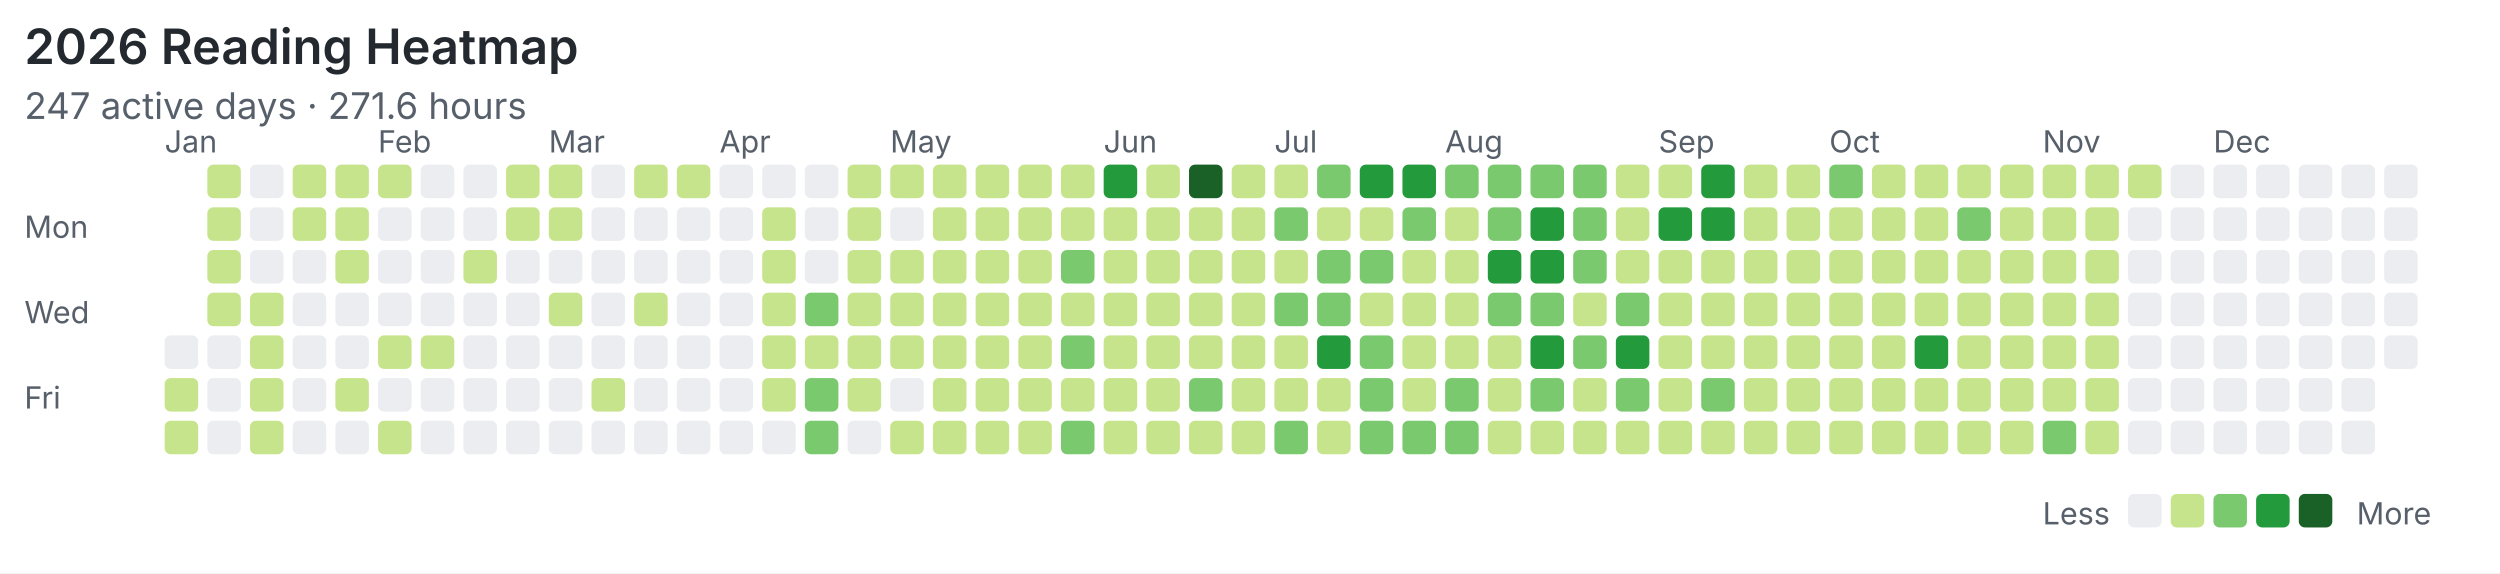
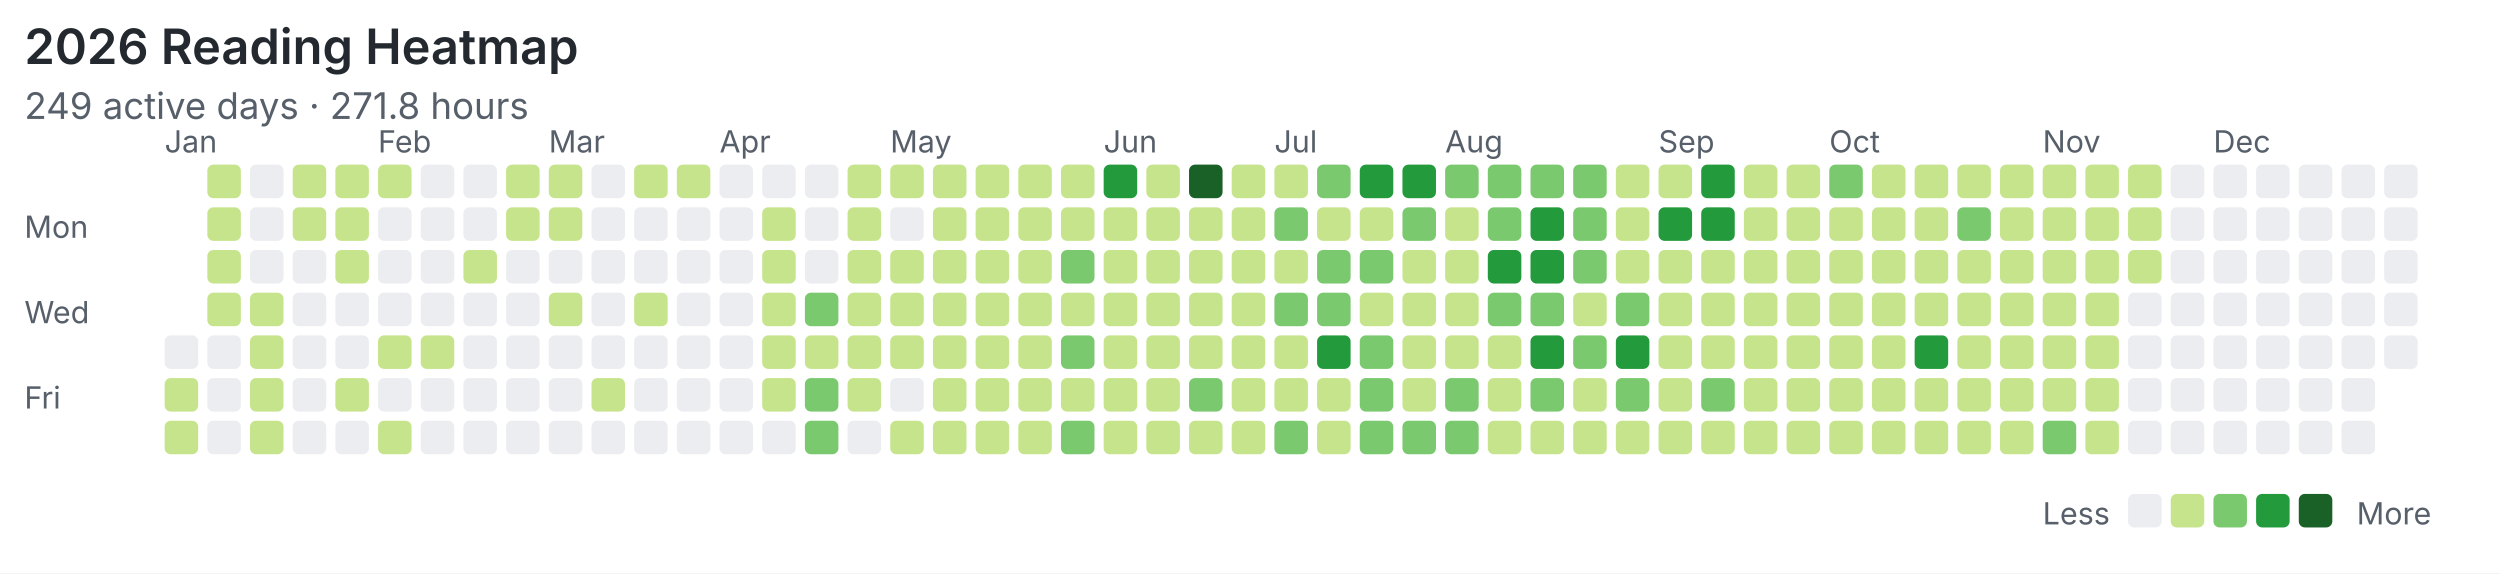
<svg xmlns="http://www.w3.org/2000/svg" width="820" height="188" viewBox="0 0 820 188">
  <rect width="100%" height="100%" fill="#ffffff" />
  <style>text{font-family:system-ui,-apple-system,"Segoe UI",sans-serif;fill:#57606a}.title{font-size:16px;font-weight:600;fill:#24292f}.meta{font-size:12px}.label{font-size:10px}</style>
  <text class="title" x="8" y="21">2026 Reading Heatmap</text>
-   <text class="meta" x="8" y="39">247 active days · 271.6 hours</text>
+   <text class="meta" x="8" y="39">249 active days · 271.8 hours</text>
  <text class="label" x="8" y="78">Mon</text>
  <text class="label" x="8" y="106">Wed</text>
  <text class="label" x="8" y="134">Fri</text>
  <text class="label" x="54" y="50">Jan</text>
  <text class="label" x="124" y="50">Feb</text>
  <text class="label" x="180" y="50">Mar</text>
  <text class="label" x="236" y="50">Apr</text>
  <text class="label" x="292" y="50">May</text>
  <text class="label" x="362" y="50">Jun</text>
  <text class="label" x="418" y="50">Jul</text>
  <text class="label" x="474" y="50">Aug</text>
  <text class="label" x="544" y="50">Sep</text>
  <text class="label" x="600" y="50">Oct</text>
  <text class="label" x="670" y="50">Nov</text>
  <text class="label" x="726" y="50">Dec</text>
  <rect x="54" y="110" width="11" height="11" rx="2" fill="#ebedf0" />
  <rect x="54" y="124" width="11" height="11" rx="2" fill="#c6e48b" />
  <rect x="54" y="138" width="11" height="11" rx="2" fill="#c6e48b" />
  <rect x="68" y="54" width="11" height="11" rx="2" fill="#c6e48b" />
  <rect x="68" y="68" width="11" height="11" rx="2" fill="#c6e48b" />
  <rect x="68" y="82" width="11" height="11" rx="2" fill="#c6e48b" />
  <rect x="68" y="96" width="11" height="11" rx="2" fill="#c6e48b" />
  <rect x="68" y="110" width="11" height="11" rx="2" fill="#ebedf0" />
  <rect x="68" y="124" width="11" height="11" rx="2" fill="#ebedf0" />
  <rect x="68" y="138" width="11" height="11" rx="2" fill="#ebedf0" />
  <rect x="82" y="54" width="11" height="11" rx="2" fill="#ebedf0" />
  <rect x="82" y="68" width="11" height="11" rx="2" fill="#ebedf0" />
  <rect x="82" y="82" width="11" height="11" rx="2" fill="#ebedf0" />
  <rect x="82" y="96" width="11" height="11" rx="2" fill="#c6e48b" />
  <rect x="82" y="110" width="11" height="11" rx="2" fill="#c6e48b" />
  <rect x="82" y="124" width="11" height="11" rx="2" fill="#c6e48b" />
  <rect x="82" y="138" width="11" height="11" rx="2" fill="#c6e48b" />
  <rect x="96" y="54" width="11" height="11" rx="2" fill="#c6e48b" />
  <rect x="96" y="68" width="11" height="11" rx="2" fill="#c6e48b" />
  <rect x="96" y="82" width="11" height="11" rx="2" fill="#ebedf0" />
  <rect x="96" y="96" width="11" height="11" rx="2" fill="#ebedf0" />
  <rect x="96" y="110" width="11" height="11" rx="2" fill="#ebedf0" />
  <rect x="96" y="124" width="11" height="11" rx="2" fill="#ebedf0" />
  <rect x="96" y="138" width="11" height="11" rx="2" fill="#ebedf0" />
  <rect x="110" y="54" width="11" height="11" rx="2" fill="#c6e48b" />
  <rect x="110" y="68" width="11" height="11" rx="2" fill="#c6e48b" />
  <rect x="110" y="82" width="11" height="11" rx="2" fill="#c6e48b" />
  <rect x="110" y="96" width="11" height="11" rx="2" fill="#ebedf0" />
  <rect x="110" y="110" width="11" height="11" rx="2" fill="#ebedf0" />
  <rect x="110" y="124" width="11" height="11" rx="2" fill="#c6e48b" />
  <rect x="110" y="138" width="11" height="11" rx="2" fill="#ebedf0" />
  <rect x="124" y="54" width="11" height="11" rx="2" fill="#c6e48b" />
  <rect x="124" y="68" width="11" height="11" rx="2" fill="#ebedf0" />
  <rect x="124" y="82" width="11" height="11" rx="2" fill="#ebedf0" />
  <rect x="124" y="96" width="11" height="11" rx="2" fill="#ebedf0" />
  <rect x="124" y="110" width="11" height="11" rx="2" fill="#c6e48b" />
  <rect x="124" y="124" width="11" height="11" rx="2" fill="#ebedf0" />
  <rect x="124" y="138" width="11" height="11" rx="2" fill="#c6e48b" />
  <rect x="138" y="54" width="11" height="11" rx="2" fill="#ebedf0" />
  <rect x="138" y="68" width="11" height="11" rx="2" fill="#ebedf0" />
  <rect x="138" y="82" width="11" height="11" rx="2" fill="#ebedf0" />
  <rect x="138" y="96" width="11" height="11" rx="2" fill="#ebedf0" />
  <rect x="138" y="110" width="11" height="11" rx="2" fill="#c6e48b" />
  <rect x="138" y="124" width="11" height="11" rx="2" fill="#ebedf0" />
  <rect x="138" y="138" width="11" height="11" rx="2" fill="#ebedf0" />
  <rect x="152" y="54" width="11" height="11" rx="2" fill="#ebedf0" />
  <rect x="152" y="68" width="11" height="11" rx="2" fill="#ebedf0" />
  <rect x="152" y="82" width="11" height="11" rx="2" fill="#c6e48b" />
  <rect x="152" y="96" width="11" height="11" rx="2" fill="#ebedf0" />
  <rect x="152" y="110" width="11" height="11" rx="2" fill="#ebedf0" />
  <rect x="152" y="124" width="11" height="11" rx="2" fill="#ebedf0" />
  <rect x="152" y="138" width="11" height="11" rx="2" fill="#ebedf0" />
  <rect x="166" y="54" width="11" height="11" rx="2" fill="#c6e48b" />
  <rect x="166" y="68" width="11" height="11" rx="2" fill="#c6e48b" />
  <rect x="166" y="82" width="11" height="11" rx="2" fill="#ebedf0" />
  <rect x="166" y="96" width="11" height="11" rx="2" fill="#ebedf0" />
  <rect x="166" y="110" width="11" height="11" rx="2" fill="#ebedf0" />
  <rect x="166" y="124" width="11" height="11" rx="2" fill="#ebedf0" />
  <rect x="166" y="138" width="11" height="11" rx="2" fill="#ebedf0" />
  <rect x="180" y="54" width="11" height="11" rx="2" fill="#c6e48b" />
  <rect x="180" y="68" width="11" height="11" rx="2" fill="#c6e48b" />
  <rect x="180" y="82" width="11" height="11" rx="2" fill="#ebedf0" />
  <rect x="180" y="96" width="11" height="11" rx="2" fill="#c6e48b" />
  <rect x="180" y="110" width="11" height="11" rx="2" fill="#ebedf0" />
  <rect x="180" y="124" width="11" height="11" rx="2" fill="#ebedf0" />
  <rect x="180" y="138" width="11" height="11" rx="2" fill="#ebedf0" />
  <rect x="194" y="54" width="11" height="11" rx="2" fill="#ebedf0" />
  <rect x="194" y="68" width="11" height="11" rx="2" fill="#ebedf0" />
  <rect x="194" y="82" width="11" height="11" rx="2" fill="#ebedf0" />
  <rect x="194" y="96" width="11" height="11" rx="2" fill="#ebedf0" />
  <rect x="194" y="110" width="11" height="11" rx="2" fill="#ebedf0" />
  <rect x="194" y="124" width="11" height="11" rx="2" fill="#c6e48b" />
  <rect x="194" y="138" width="11" height="11" rx="2" fill="#ebedf0" />
  <rect x="208" y="54" width="11" height="11" rx="2" fill="#c6e48b" />
  <rect x="208" y="68" width="11" height="11" rx="2" fill="#ebedf0" />
  <rect x="208" y="82" width="11" height="11" rx="2" fill="#ebedf0" />
  <rect x="208" y="96" width="11" height="11" rx="2" fill="#c6e48b" />
  <rect x="208" y="110" width="11" height="11" rx="2" fill="#ebedf0" />
  <rect x="208" y="124" width="11" height="11" rx="2" fill="#ebedf0" />
  <rect x="208" y="138" width="11" height="11" rx="2" fill="#ebedf0" />
  <rect x="222" y="54" width="11" height="11" rx="2" fill="#c6e48b" />
  <rect x="222" y="68" width="11" height="11" rx="2" fill="#ebedf0" />
  <rect x="222" y="82" width="11" height="11" rx="2" fill="#ebedf0" />
  <rect x="222" y="96" width="11" height="11" rx="2" fill="#ebedf0" />
  <rect x="222" y="110" width="11" height="11" rx="2" fill="#ebedf0" />
  <rect x="222" y="124" width="11" height="11" rx="2" fill="#ebedf0" />
  <rect x="222" y="138" width="11" height="11" rx="2" fill="#ebedf0" />
  <rect x="236" y="54" width="11" height="11" rx="2" fill="#ebedf0" />
  <rect x="236" y="68" width="11" height="11" rx="2" fill="#ebedf0" />
  <rect x="236" y="82" width="11" height="11" rx="2" fill="#ebedf0" />
  <rect x="236" y="96" width="11" height="11" rx="2" fill="#ebedf0" />
  <rect x="236" y="110" width="11" height="11" rx="2" fill="#ebedf0" />
  <rect x="236" y="124" width="11" height="11" rx="2" fill="#ebedf0" />
  <rect x="236" y="138" width="11" height="11" rx="2" fill="#ebedf0" />
  <rect x="250" y="54" width="11" height="11" rx="2" fill="#ebedf0" />
  <rect x="250" y="68" width="11" height="11" rx="2" fill="#c6e48b" />
  <rect x="250" y="82" width="11" height="11" rx="2" fill="#c6e48b" />
  <rect x="250" y="96" width="11" height="11" rx="2" fill="#c6e48b" />
  <rect x="250" y="110" width="11" height="11" rx="2" fill="#c6e48b" />
  <rect x="250" y="124" width="11" height="11" rx="2" fill="#c6e48b" />
  <rect x="250" y="138" width="11" height="11" rx="2" fill="#ebedf0" />
  <rect x="264" y="54" width="11" height="11" rx="2" fill="#ebedf0" />
  <rect x="264" y="68" width="11" height="11" rx="2" fill="#ebedf0" />
  <rect x="264" y="82" width="11" height="11" rx="2" fill="#ebedf0" />
  <rect x="264" y="96" width="11" height="11" rx="2" fill="#7bc96f" />
  <rect x="264" y="110" width="11" height="11" rx="2" fill="#c6e48b" />
  <rect x="264" y="124" width="11" height="11" rx="2" fill="#7bc96f" />
  <rect x="264" y="138" width="11" height="11" rx="2" fill="#7bc96f" />
  <rect x="278" y="54" width="11" height="11" rx="2" fill="#c6e48b" />
  <rect x="278" y="68" width="11" height="11" rx="2" fill="#c6e48b" />
  <rect x="278" y="82" width="11" height="11" rx="2" fill="#c6e48b" />
  <rect x="278" y="96" width="11" height="11" rx="2" fill="#c6e48b" />
  <rect x="278" y="110" width="11" height="11" rx="2" fill="#c6e48b" />
  <rect x="278" y="124" width="11" height="11" rx="2" fill="#c6e48b" />
  <rect x="278" y="138" width="11" height="11" rx="2" fill="#ebedf0" />
  <rect x="292" y="54" width="11" height="11" rx="2" fill="#c6e48b" />
  <rect x="292" y="68" width="11" height="11" rx="2" fill="#ebedf0" />
  <rect x="292" y="82" width="11" height="11" rx="2" fill="#c6e48b" />
  <rect x="292" y="96" width="11" height="11" rx="2" fill="#c6e48b" />
  <rect x="292" y="110" width="11" height="11" rx="2" fill="#c6e48b" />
  <rect x="292" y="124" width="11" height="11" rx="2" fill="#ebedf0" />
  <rect x="292" y="138" width="11" height="11" rx="2" fill="#c6e48b" />
  <rect x="306" y="54" width="11" height="11" rx="2" fill="#c6e48b" />
  <rect x="306" y="68" width="11" height="11" rx="2" fill="#c6e48b" />
  <rect x="306" y="82" width="11" height="11" rx="2" fill="#c6e48b" />
  <rect x="306" y="96" width="11" height="11" rx="2" fill="#c6e48b" />
  <rect x="306" y="110" width="11" height="11" rx="2" fill="#c6e48b" />
  <rect x="306" y="124" width="11" height="11" rx="2" fill="#c6e48b" />
  <rect x="306" y="138" width="11" height="11" rx="2" fill="#c6e48b" />
  <rect x="320" y="54" width="11" height="11" rx="2" fill="#c6e48b" />
  <rect x="320" y="68" width="11" height="11" rx="2" fill="#c6e48b" />
  <rect x="320" y="82" width="11" height="11" rx="2" fill="#c6e48b" />
  <rect x="320" y="96" width="11" height="11" rx="2" fill="#c6e48b" />
  <rect x="320" y="110" width="11" height="11" rx="2" fill="#c6e48b" />
  <rect x="320" y="124" width="11" height="11" rx="2" fill="#c6e48b" />
  <rect x="320" y="138" width="11" height="11" rx="2" fill="#c6e48b" />
  <rect x="334" y="54" width="11" height="11" rx="2" fill="#c6e48b" />
  <rect x="334" y="68" width="11" height="11" rx="2" fill="#c6e48b" />
  <rect x="334" y="82" width="11" height="11" rx="2" fill="#c6e48b" />
  <rect x="334" y="96" width="11" height="11" rx="2" fill="#c6e48b" />
  <rect x="334" y="110" width="11" height="11" rx="2" fill="#c6e48b" />
  <rect x="334" y="124" width="11" height="11" rx="2" fill="#c6e48b" />
  <rect x="334" y="138" width="11" height="11" rx="2" fill="#c6e48b" />
  <rect x="348" y="54" width="11" height="11" rx="2" fill="#c6e48b" />
  <rect x="348" y="68" width="11" height="11" rx="2" fill="#c6e48b" />
  <rect x="348" y="82" width="11" height="11" rx="2" fill="#7bc96f" />
  <rect x="348" y="96" width="11" height="11" rx="2" fill="#c6e48b" />
  <rect x="348" y="110" width="11" height="11" rx="2" fill="#7bc96f" />
  <rect x="348" y="124" width="11" height="11" rx="2" fill="#c6e48b" />
  <rect x="348" y="138" width="11" height="11" rx="2" fill="#7bc96f" />
  <rect x="362" y="54" width="11" height="11" rx="2" fill="#239a3b" />
  <rect x="362" y="68" width="11" height="11" rx="2" fill="#c6e48b" />
  <rect x="362" y="82" width="11" height="11" rx="2" fill="#c6e48b" />
  <rect x="362" y="96" width="11" height="11" rx="2" fill="#c6e48b" />
  <rect x="362" y="110" width="11" height="11" rx="2" fill="#c6e48b" />
  <rect x="362" y="124" width="11" height="11" rx="2" fill="#c6e48b" />
  <rect x="362" y="138" width="11" height="11" rx="2" fill="#c6e48b" />
  <rect x="376" y="54" width="11" height="11" rx="2" fill="#c6e48b" />
  <rect x="376" y="68" width="11" height="11" rx="2" fill="#c6e48b" />
  <rect x="376" y="82" width="11" height="11" rx="2" fill="#c6e48b" />
  <rect x="376" y="96" width="11" height="11" rx="2" fill="#c6e48b" />
  <rect x="376" y="110" width="11" height="11" rx="2" fill="#c6e48b" />
  <rect x="376" y="124" width="11" height="11" rx="2" fill="#c6e48b" />
  <rect x="376" y="138" width="11" height="11" rx="2" fill="#c6e48b" />
  <rect x="390" y="54" width="11" height="11" rx="2" fill="#196127" />
  <rect x="390" y="68" width="11" height="11" rx="2" fill="#c6e48b" />
  <rect x="390" y="82" width="11" height="11" rx="2" fill="#c6e48b" />
  <rect x="390" y="96" width="11" height="11" rx="2" fill="#c6e48b" />
  <rect x="390" y="110" width="11" height="11" rx="2" fill="#c6e48b" />
  <rect x="390" y="124" width="11" height="11" rx="2" fill="#7bc96f" />
  <rect x="390" y="138" width="11" height="11" rx="2" fill="#c6e48b" />
  <rect x="404" y="54" width="11" height="11" rx="2" fill="#c6e48b" />
  <rect x="404" y="68" width="11" height="11" rx="2" fill="#c6e48b" />
  <rect x="404" y="82" width="11" height="11" rx="2" fill="#c6e48b" />
  <rect x="404" y="96" width="11" height="11" rx="2" fill="#c6e48b" />
  <rect x="404" y="110" width="11" height="11" rx="2" fill="#c6e48b" />
  <rect x="404" y="124" width="11" height="11" rx="2" fill="#c6e48b" />
  <rect x="404" y="138" width="11" height="11" rx="2" fill="#c6e48b" />
  <rect x="418" y="54" width="11" height="11" rx="2" fill="#c6e48b" />
  <rect x="418" y="68" width="11" height="11" rx="2" fill="#7bc96f" />
  <rect x="418" y="82" width="11" height="11" rx="2" fill="#c6e48b" />
  <rect x="418" y="96" width="11" height="11" rx="2" fill="#7bc96f" />
  <rect x="418" y="110" width="11" height="11" rx="2" fill="#c6e48b" />
  <rect x="418" y="124" width="11" height="11" rx="2" fill="#c6e48b" />
  <rect x="418" y="138" width="11" height="11" rx="2" fill="#7bc96f" />
  <rect x="432" y="54" width="11" height="11" rx="2" fill="#7bc96f" />
  <rect x="432" y="68" width="11" height="11" rx="2" fill="#c6e48b" />
  <rect x="432" y="82" width="11" height="11" rx="2" fill="#7bc96f" />
  <rect x="432" y="96" width="11" height="11" rx="2" fill="#7bc96f" />
  <rect x="432" y="110" width="11" height="11" rx="2" fill="#239a3b" />
  <rect x="432" y="124" width="11" height="11" rx="2" fill="#c6e48b" />
  <rect x="432" y="138" width="11" height="11" rx="2" fill="#c6e48b" />
  <rect x="446" y="54" width="11" height="11" rx="2" fill="#239a3b" />
  <rect x="446" y="68" width="11" height="11" rx="2" fill="#c6e48b" />
  <rect x="446" y="82" width="11" height="11" rx="2" fill="#7bc96f" />
  <rect x="446" y="96" width="11" height="11" rx="2" fill="#c6e48b" />
  <rect x="446" y="110" width="11" height="11" rx="2" fill="#7bc96f" />
  <rect x="446" y="124" width="11" height="11" rx="2" fill="#7bc96f" />
  <rect x="446" y="138" width="11" height="11" rx="2" fill="#7bc96f" />
  <rect x="460" y="54" width="11" height="11" rx="2" fill="#239a3b" />
  <rect x="460" y="68" width="11" height="11" rx="2" fill="#7bc96f" />
  <rect x="460" y="82" width="11" height="11" rx="2" fill="#c6e48b" />
  <rect x="460" y="96" width="11" height="11" rx="2" fill="#c6e48b" />
  <rect x="460" y="110" width="11" height="11" rx="2" fill="#c6e48b" />
  <rect x="460" y="124" width="11" height="11" rx="2" fill="#c6e48b" />
  <rect x="460" y="138" width="11" height="11" rx="2" fill="#7bc96f" />
  <rect x="474" y="54" width="11" height="11" rx="2" fill="#7bc96f" />
  <rect x="474" y="68" width="11" height="11" rx="2" fill="#c6e48b" />
  <rect x="474" y="82" width="11" height="11" rx="2" fill="#c6e48b" />
  <rect x="474" y="96" width="11" height="11" rx="2" fill="#c6e48b" />
  <rect x="474" y="110" width="11" height="11" rx="2" fill="#c6e48b" />
  <rect x="474" y="124" width="11" height="11" rx="2" fill="#7bc96f" />
  <rect x="474" y="138" width="11" height="11" rx="2" fill="#7bc96f" />
  <rect x="488" y="54" width="11" height="11" rx="2" fill="#7bc96f" />
  <rect x="488" y="68" width="11" height="11" rx="2" fill="#7bc96f" />
  <rect x="488" y="82" width="11" height="11" rx="2" fill="#239a3b" />
  <rect x="488" y="96" width="11" height="11" rx="2" fill="#7bc96f" />
  <rect x="488" y="110" width="11" height="11" rx="2" fill="#c6e48b" />
  <rect x="488" y="124" width="11" height="11" rx="2" fill="#c6e48b" />
  <rect x="488" y="138" width="11" height="11" rx="2" fill="#c6e48b" />
  <rect x="502" y="54" width="11" height="11" rx="2" fill="#7bc96f" />
  <rect x="502" y="68" width="11" height="11" rx="2" fill="#239a3b" />
  <rect x="502" y="82" width="11" height="11" rx="2" fill="#239a3b" />
  <rect x="502" y="96" width="11" height="11" rx="2" fill="#7bc96f" />
  <rect x="502" y="110" width="11" height="11" rx="2" fill="#239a3b" />
  <rect x="502" y="124" width="11" height="11" rx="2" fill="#7bc96f" />
  <rect x="502" y="138" width="11" height="11" rx="2" fill="#c6e48b" />
  <rect x="516" y="54" width="11" height="11" rx="2" fill="#7bc96f" />
  <rect x="516" y="68" width="11" height="11" rx="2" fill="#7bc96f" />
  <rect x="516" y="82" width="11" height="11" rx="2" fill="#7bc96f" />
  <rect x="516" y="96" width="11" height="11" rx="2" fill="#c6e48b" />
  <rect x="516" y="110" width="11" height="11" rx="2" fill="#7bc96f" />
  <rect x="516" y="124" width="11" height="11" rx="2" fill="#c6e48b" />
  <rect x="516" y="138" width="11" height="11" rx="2" fill="#c6e48b" />
  <rect x="530" y="54" width="11" height="11" rx="2" fill="#c6e48b" />
  <rect x="530" y="68" width="11" height="11" rx="2" fill="#c6e48b" />
  <rect x="530" y="82" width="11" height="11" rx="2" fill="#c6e48b" />
  <rect x="530" y="96" width="11" height="11" rx="2" fill="#7bc96f" />
  <rect x="530" y="110" width="11" height="11" rx="2" fill="#239a3b" />
  <rect x="530" y="124" width="11" height="11" rx="2" fill="#7bc96f" />
  <rect x="530" y="138" width="11" height="11" rx="2" fill="#c6e48b" />
  <rect x="544" y="54" width="11" height="11" rx="2" fill="#c6e48b" />
  <rect x="544" y="68" width="11" height="11" rx="2" fill="#239a3b" />
  <rect x="544" y="82" width="11" height="11" rx="2" fill="#c6e48b" />
  <rect x="544" y="96" width="11" height="11" rx="2" fill="#c6e48b" />
  <rect x="544" y="110" width="11" height="11" rx="2" fill="#c6e48b" />
  <rect x="544" y="124" width="11" height="11" rx="2" fill="#c6e48b" />
  <rect x="544" y="138" width="11" height="11" rx="2" fill="#c6e48b" />
  <rect x="558" y="54" width="11" height="11" rx="2" fill="#239a3b" />
  <rect x="558" y="68" width="11" height="11" rx="2" fill="#239a3b" />
  <rect x="558" y="82" width="11" height="11" rx="2" fill="#c6e48b" />
  <rect x="558" y="96" width="11" height="11" rx="2" fill="#c6e48b" />
  <rect x="558" y="110" width="11" height="11" rx="2" fill="#c6e48b" />
  <rect x="558" y="124" width="11" height="11" rx="2" fill="#7bc96f" />
  <rect x="558" y="138" width="11" height="11" rx="2" fill="#c6e48b" />
  <rect x="572" y="54" width="11" height="11" rx="2" fill="#c6e48b" />
  <rect x="572" y="68" width="11" height="11" rx="2" fill="#c6e48b" />
  <rect x="572" y="82" width="11" height="11" rx="2" fill="#c6e48b" />
  <rect x="572" y="96" width="11" height="11" rx="2" fill="#c6e48b" />
  <rect x="572" y="110" width="11" height="11" rx="2" fill="#c6e48b" />
  <rect x="572" y="124" width="11" height="11" rx="2" fill="#c6e48b" />
  <rect x="572" y="138" width="11" height="11" rx="2" fill="#c6e48b" />
  <rect x="586" y="54" width="11" height="11" rx="2" fill="#c6e48b" />
  <rect x="586" y="68" width="11" height="11" rx="2" fill="#c6e48b" />
  <rect x="586" y="82" width="11" height="11" rx="2" fill="#c6e48b" />
  <rect x="586" y="96" width="11" height="11" rx="2" fill="#c6e48b" />
  <rect x="586" y="110" width="11" height="11" rx="2" fill="#c6e48b" />
  <rect x="586" y="124" width="11" height="11" rx="2" fill="#c6e48b" />
  <rect x="586" y="138" width="11" height="11" rx="2" fill="#c6e48b" />
  <rect x="600" y="54" width="11" height="11" rx="2" fill="#7bc96f" />
  <rect x="600" y="68" width="11" height="11" rx="2" fill="#c6e48b" />
  <rect x="600" y="82" width="11" height="11" rx="2" fill="#c6e48b" />
  <rect x="600" y="96" width="11" height="11" rx="2" fill="#c6e48b" />
  <rect x="600" y="110" width="11" height="11" rx="2" fill="#c6e48b" />
  <rect x="600" y="124" width="11" height="11" rx="2" fill="#c6e48b" />
  <rect x="600" y="138" width="11" height="11" rx="2" fill="#c6e48b" />
  <rect x="614" y="54" width="11" height="11" rx="2" fill="#c6e48b" />
  <rect x="614" y="68" width="11" height="11" rx="2" fill="#c6e48b" />
  <rect x="614" y="82" width="11" height="11" rx="2" fill="#c6e48b" />
  <rect x="614" y="96" width="11" height="11" rx="2" fill="#c6e48b" />
  <rect x="614" y="110" width="11" height="11" rx="2" fill="#c6e48b" />
  <rect x="614" y="124" width="11" height="11" rx="2" fill="#c6e48b" />
  <rect x="614" y="138" width="11" height="11" rx="2" fill="#c6e48b" />
  <rect x="628" y="54" width="11" height="11" rx="2" fill="#c6e48b" />
  <rect x="628" y="68" width="11" height="11" rx="2" fill="#c6e48b" />
  <rect x="628" y="82" width="11" height="11" rx="2" fill="#c6e48b" />
  <rect x="628" y="96" width="11" height="11" rx="2" fill="#c6e48b" />
  <rect x="628" y="110" width="11" height="11" rx="2" fill="#239a3b" />
  <rect x="628" y="124" width="11" height="11" rx="2" fill="#c6e48b" />
  <rect x="628" y="138" width="11" height="11" rx="2" fill="#c6e48b" />
  <rect x="642" y="54" width="11" height="11" rx="2" fill="#c6e48b" />
  <rect x="642" y="68" width="11" height="11" rx="2" fill="#7bc96f" />
  <rect x="642" y="82" width="11" height="11" rx="2" fill="#c6e48b" />
  <rect x="642" y="96" width="11" height="11" rx="2" fill="#c6e48b" />
  <rect x="642" y="110" width="11" height="11" rx="2" fill="#c6e48b" />
  <rect x="642" y="124" width="11" height="11" rx="2" fill="#c6e48b" />
  <rect x="642" y="138" width="11" height="11" rx="2" fill="#c6e48b" />
  <rect x="656" y="54" width="11" height="11" rx="2" fill="#c6e48b" />
  <rect x="656" y="68" width="11" height="11" rx="2" fill="#c6e48b" />
  <rect x="656" y="82" width="11" height="11" rx="2" fill="#c6e48b" />
  <rect x="656" y="96" width="11" height="11" rx="2" fill="#c6e48b" />
  <rect x="656" y="110" width="11" height="11" rx="2" fill="#c6e48b" />
  <rect x="656" y="124" width="11" height="11" rx="2" fill="#c6e48b" />
  <rect x="656" y="138" width="11" height="11" rx="2" fill="#c6e48b" />
  <rect x="670" y="54" width="11" height="11" rx="2" fill="#c6e48b" />
  <rect x="670" y="68" width="11" height="11" rx="2" fill="#c6e48b" />
  <rect x="670" y="82" width="11" height="11" rx="2" fill="#c6e48b" />
  <rect x="670" y="96" width="11" height="11" rx="2" fill="#c6e48b" />
  <rect x="670" y="110" width="11" height="11" rx="2" fill="#c6e48b" />
  <rect x="670" y="124" width="11" height="11" rx="2" fill="#c6e48b" />
  <rect x="670" y="138" width="11" height="11" rx="2" fill="#7bc96f" />
  <rect x="684" y="54" width="11" height="11" rx="2" fill="#c6e48b" />
  <rect x="684" y="68" width="11" height="11" rx="2" fill="#c6e48b" />
  <rect x="684" y="82" width="11" height="11" rx="2" fill="#c6e48b" />
  <rect x="684" y="96" width="11" height="11" rx="2" fill="#c6e48b" />
  <rect x="684" y="110" width="11" height="11" rx="2" fill="#c6e48b" />
  <rect x="684" y="124" width="11" height="11" rx="2" fill="#c6e48b" />
  <rect x="684" y="138" width="11" height="11" rx="2" fill="#c6e48b" />
  <rect x="698" y="54" width="11" height="11" rx="2" fill="#c6e48b" />
-   <rect x="698" y="68" width="11" height="11" rx="2" fill="#ebedf0" />
-   <rect x="698" y="82" width="11" height="11" rx="2" fill="#ebedf0" />
+   <rect x="698" y="68" width="11" height="11" rx="2" fill="#c6e48b" />
+   <rect x="698" y="82" width="11" height="11" rx="2" fill="#c6e48b" />
  <rect x="698" y="96" width="11" height="11" rx="2" fill="#ebedf0" />
  <rect x="698" y="110" width="11" height="11" rx="2" fill="#ebedf0" />
  <rect x="698" y="124" width="11" height="11" rx="2" fill="#ebedf0" />
  <rect x="698" y="138" width="11" height="11" rx="2" fill="#ebedf0" />
  <rect x="712" y="54" width="11" height="11" rx="2" fill="#ebedf0" />
  <rect x="712" y="68" width="11" height="11" rx="2" fill="#ebedf0" />
  <rect x="712" y="82" width="11" height="11" rx="2" fill="#ebedf0" />
  <rect x="712" y="96" width="11" height="11" rx="2" fill="#ebedf0" />
  <rect x="712" y="110" width="11" height="11" rx="2" fill="#ebedf0" />
  <rect x="712" y="124" width="11" height="11" rx="2" fill="#ebedf0" />
  <rect x="712" y="138" width="11" height="11" rx="2" fill="#ebedf0" />
  <rect x="726" y="54" width="11" height="11" rx="2" fill="#ebedf0" />
  <rect x="726" y="68" width="11" height="11" rx="2" fill="#ebedf0" />
  <rect x="726" y="82" width="11" height="11" rx="2" fill="#ebedf0" />
  <rect x="726" y="96" width="11" height="11" rx="2" fill="#ebedf0" />
  <rect x="726" y="110" width="11" height="11" rx="2" fill="#ebedf0" />
  <rect x="726" y="124" width="11" height="11" rx="2" fill="#ebedf0" />
  <rect x="726" y="138" width="11" height="11" rx="2" fill="#ebedf0" />
  <rect x="740" y="54" width="11" height="11" rx="2" fill="#ebedf0" />
  <rect x="740" y="68" width="11" height="11" rx="2" fill="#ebedf0" />
  <rect x="740" y="82" width="11" height="11" rx="2" fill="#ebedf0" />
  <rect x="740" y="96" width="11" height="11" rx="2" fill="#ebedf0" />
  <rect x="740" y="110" width="11" height="11" rx="2" fill="#ebedf0" />
  <rect x="740" y="124" width="11" height="11" rx="2" fill="#ebedf0" />
  <rect x="740" y="138" width="11" height="11" rx="2" fill="#ebedf0" />
  <rect x="754" y="54" width="11" height="11" rx="2" fill="#ebedf0" />
  <rect x="754" y="68" width="11" height="11" rx="2" fill="#ebedf0" />
  <rect x="754" y="82" width="11" height="11" rx="2" fill="#ebedf0" />
  <rect x="754" y="96" width="11" height="11" rx="2" fill="#ebedf0" />
  <rect x="754" y="110" width="11" height="11" rx="2" fill="#ebedf0" />
  <rect x="754" y="124" width="11" height="11" rx="2" fill="#ebedf0" />
  <rect x="754" y="138" width="11" height="11" rx="2" fill="#ebedf0" />
  <rect x="768" y="54" width="11" height="11" rx="2" fill="#ebedf0" />
  <rect x="768" y="68" width="11" height="11" rx="2" fill="#ebedf0" />
  <rect x="768" y="82" width="11" height="11" rx="2" fill="#ebedf0" />
  <rect x="768" y="96" width="11" height="11" rx="2" fill="#ebedf0" />
  <rect x="768" y="110" width="11" height="11" rx="2" fill="#ebedf0" />
  <rect x="768" y="124" width="11" height="11" rx="2" fill="#ebedf0" />
  <rect x="768" y="138" width="11" height="11" rx="2" fill="#ebedf0" />
  <rect x="782" y="54" width="11" height="11" rx="2" fill="#ebedf0" />
  <rect x="782" y="68" width="11" height="11" rx="2" fill="#ebedf0" />
  <rect x="782" y="82" width="11" height="11" rx="2" fill="#ebedf0" />
  <rect x="782" y="96" width="11" height="11" rx="2" fill="#ebedf0" />
  <rect x="782" y="110" width="11" height="11" rx="2" fill="#ebedf0" />
  <text class="label" x="670" y="172">Less</text>
  <rect x="698" y="162" width="11" height="11" rx="2" fill="#ebedf0" />
  <rect x="712" y="162" width="11" height="11" rx="2" fill="#c6e48b" />
  <rect x="726" y="162" width="11" height="11" rx="2" fill="#7bc96f" />
  <rect x="740" y="162" width="11" height="11" rx="2" fill="#239a3b" />
  <rect x="754" y="162" width="11" height="11" rx="2" fill="#196127" />
  <text class="label" x="773" y="172">More</text>
</svg>
